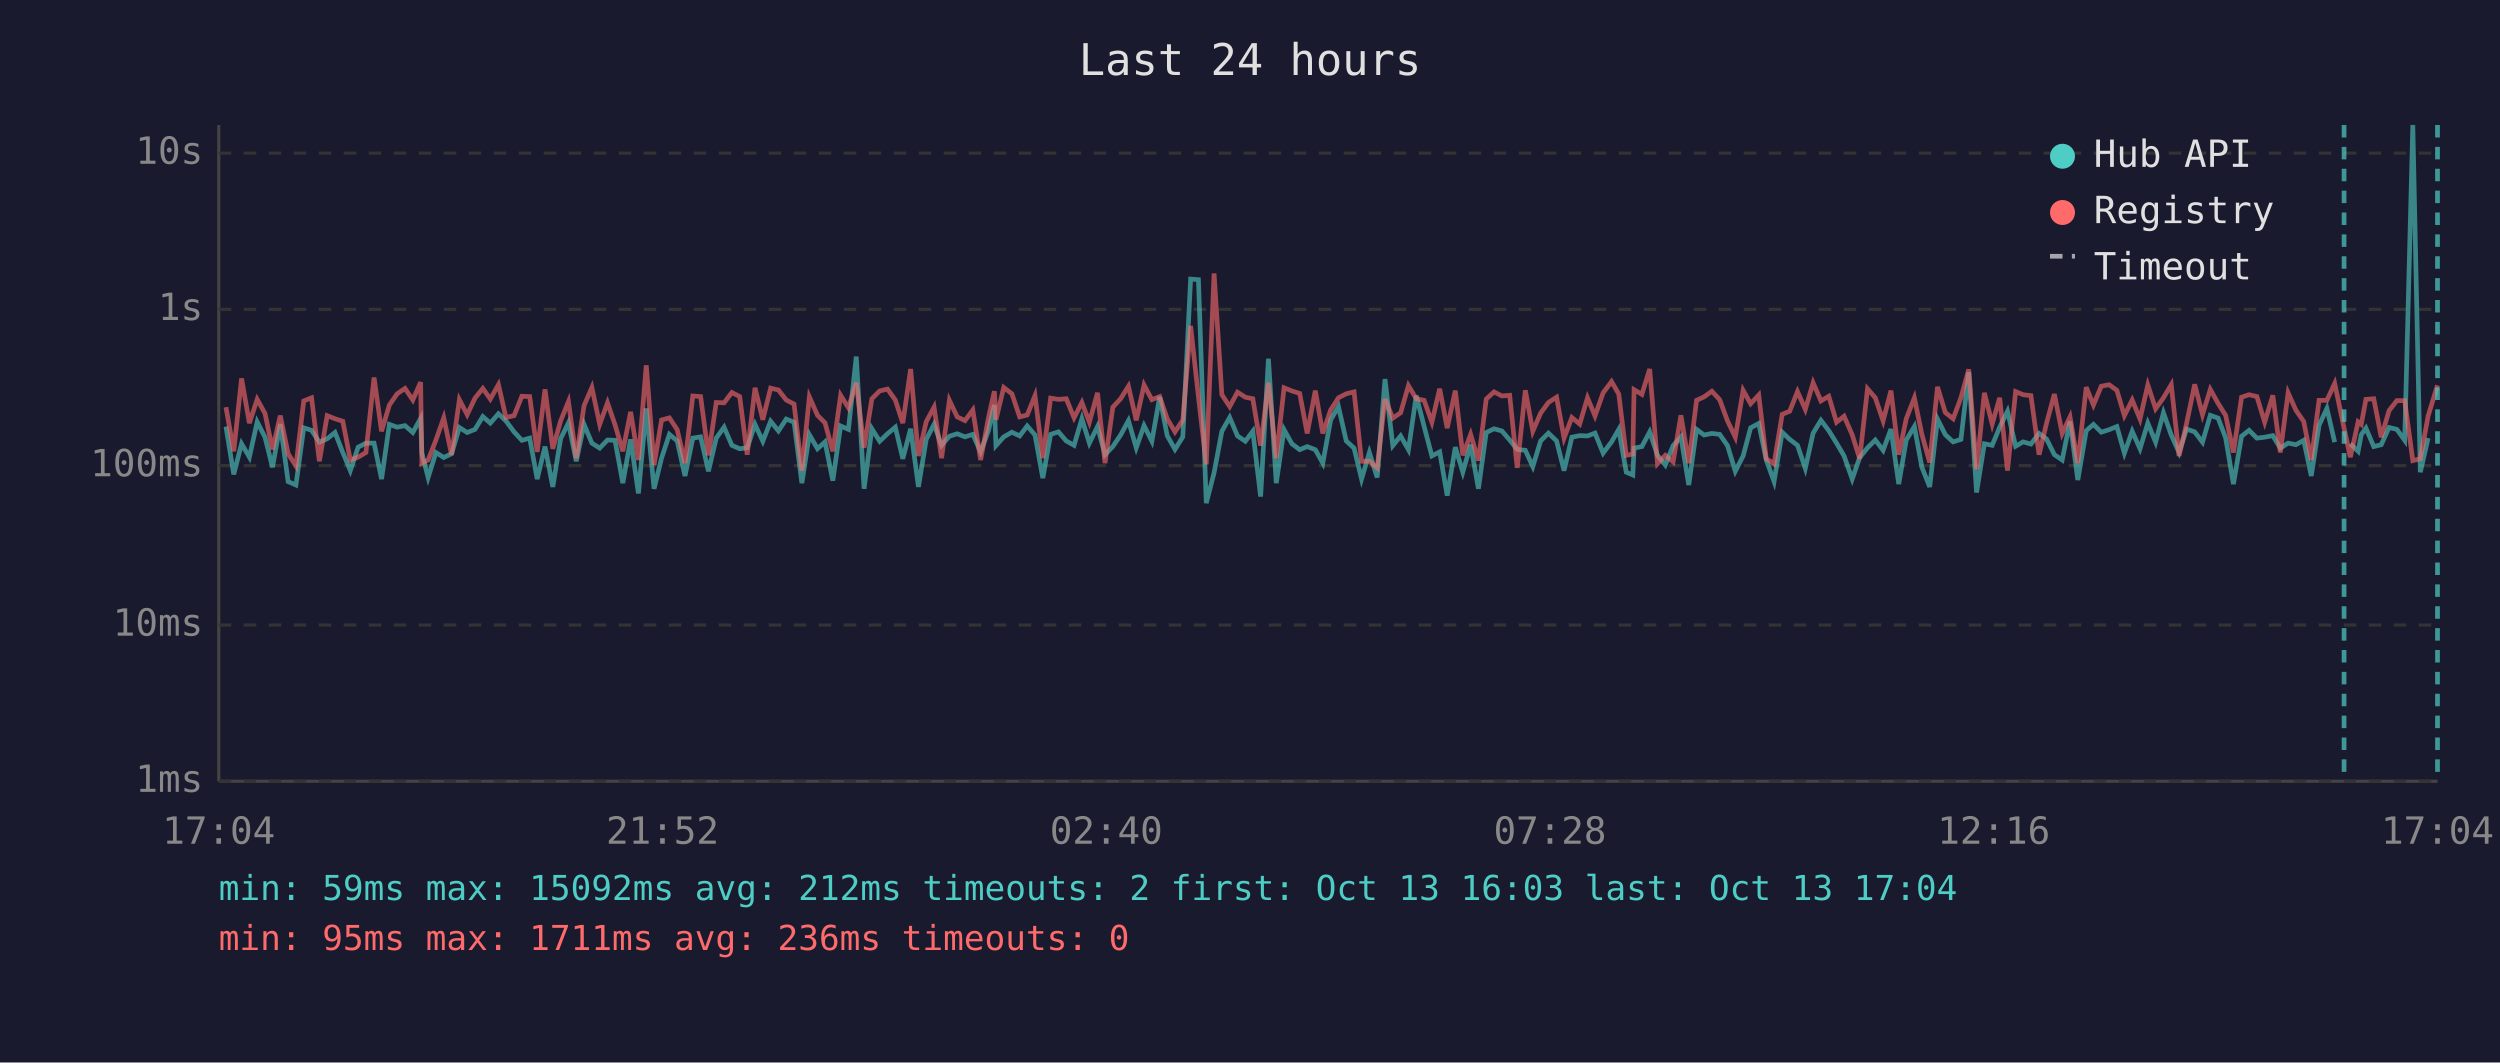
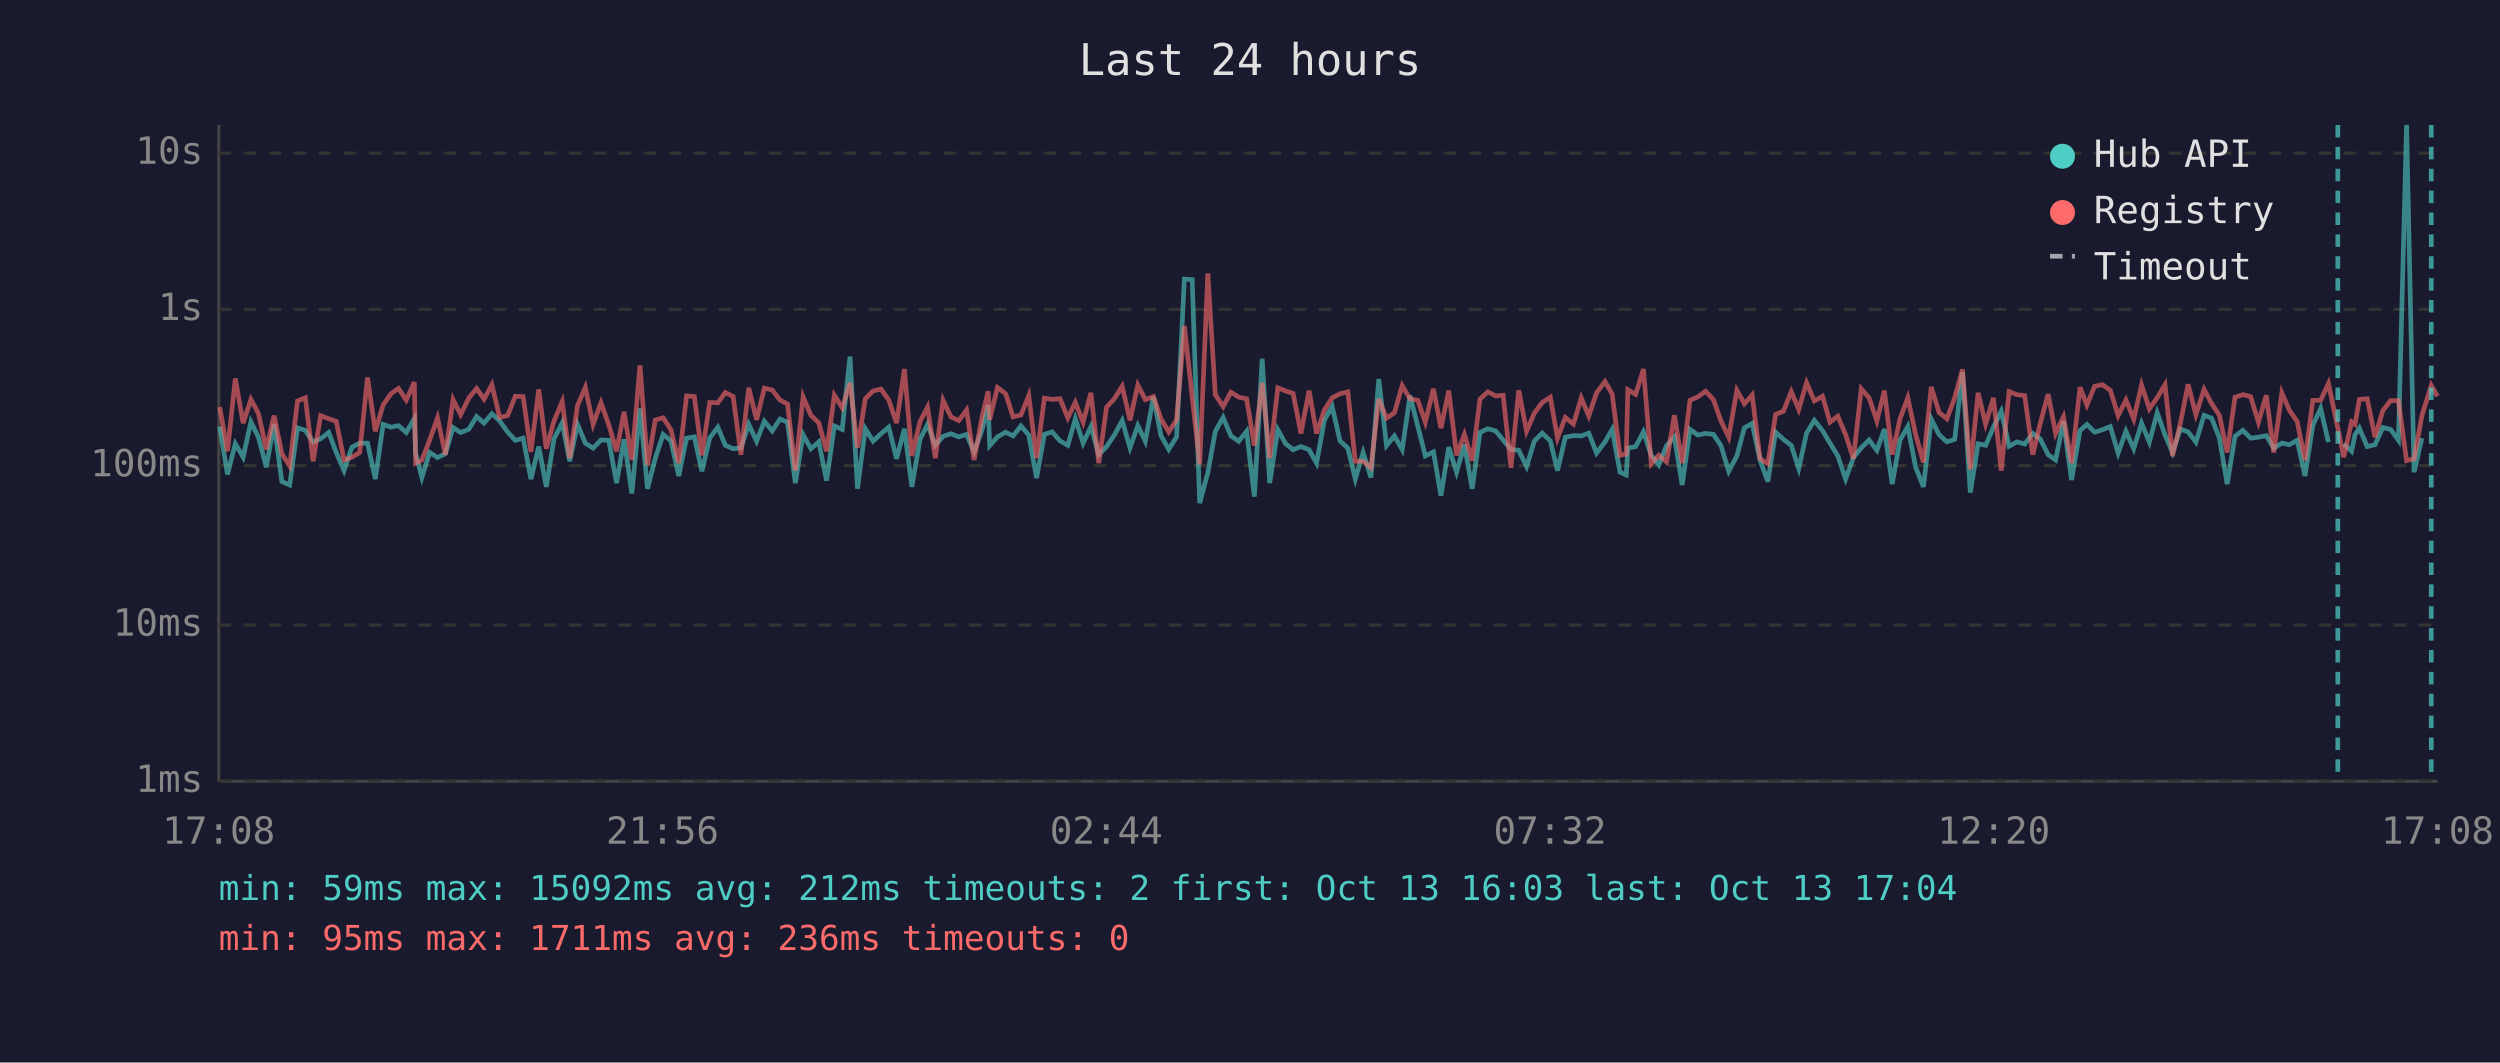
<svg xmlns="http://www.w3.org/2000/svg" viewBox="0 0 800 340" font-family="monospace" font-size="12">
  <rect width="800" height="340" fill="#1a1a2e" />
  <text x="400" y="24" fill="#e0e0e0" font-size="14" text-anchor="middle">Last 24 hours</text>
  <line x1="70" y1="40" x2="70" y2="250" stroke="#444" stroke-width="1" />
  <line x1="70" y1="250" x2="780" y2="250" stroke="#444" stroke-width="1" />
  <line x1="70" y1="250" x2="780" y2="250" stroke="#333" stroke-width="1" stroke-dasharray="4" />
  <text x="65" y="250" fill="#888" text-anchor="end" dominant-baseline="middle">1ms</text>
  <line x1="70" y1="200" x2="780" y2="200" stroke="#333" stroke-width="1" stroke-dasharray="4" />
  <text x="65" y="200" fill="#888" text-anchor="end" dominant-baseline="middle">10ms</text>
  <line x1="70" y1="149" x2="780" y2="149" stroke="#333" stroke-width="1" stroke-dasharray="4" />
  <text x="65" y="149" fill="#888" text-anchor="end" dominant-baseline="middle">100ms</text>
  <line x1="70" y1="99" x2="780" y2="99" stroke="#333" stroke-width="1" stroke-dasharray="4" />
  <text x="65" y="99" fill="#888" text-anchor="end" dominant-baseline="middle">1s</text>
  <line x1="70" y1="49" x2="780" y2="49" stroke="#333" stroke-width="1" stroke-dasharray="4" />
  <text x="65" y="49" fill="#888" text-anchor="end" dominant-baseline="middle">10s</text>
-   <text x="70" y="270" fill="#888" text-anchor="middle">17:04</text>
-   <text x="212" y="270" fill="#888" text-anchor="middle">21:52</text>
-   <text x="354" y="270" fill="#888" text-anchor="middle">02:40</text>
-   <text x="496" y="270" fill="#888" text-anchor="middle">07:28</text>
-   <text x="638" y="270" fill="#888" text-anchor="middle">12:16</text>
-   <text x="780" y="270" fill="#888" text-anchor="middle">17:04</text>
-   <polyline points="72.3,136.5 74.8,151.8 77.3,142.0 79.8,146.3 82.3,135.0 84.8,139.9 87.2,149.5 89.7,135.7 92.2,154.1 94.7,155.2 97.2,136.9 99.7,137.7 102.2,141.5 104.7,140.4 107.2,138.4 109.7,144.8 112.1,150.6 114.6,143.1 117.1,141.8 119.7,141.8 122.1,153.3 124.6,135.8 127.1,136.7 129.6,136.2 132.1,138.4 134.6,133.9 135.0,145.0 137.0,152.8 139.5,144.8 142.0,146.4 144.5,145.2 147.0,136.8 149.5,138.4 152.0,137.4 154.5,133.3 156.9,135.4 159.5,132.4 161.9,134.7 164.5,138.2 167.0,140.9 169.5,140.2 171.9,153.3 174.4,142.9 176.9,155.8 179.4,140.4 181.9,135.3 184.4,147.6 186.9,135.8 189.4,141.8 191.9,143.4 194.4,140.8 196.8,140.9 199.3,154.6 201.8,140.6 204.3,157.9 206.8,130.7 209.3,156.4 211.7,146.6 214.2,139.0 216.7,141.1 219.2,152.3 221.7,140.2 224.2,139.8 226.7,150.8 229.2,140.2 231.7,136.7 234.2,142.5 236.7,143.6 239.1,143.3 241.6,135.8 244.1,141.2 246.6,134.8 249.1,137.9 251.6,134.1 254.1,135.1 256.6,154.6 259.0,139.1 261.6,143.6 264.0,141.4 266.5,153.8 269.0,136.3 271.5,137.4 274.0,114.1 276.5,156.4 279.0,137.2 281.5,141.2 284.0,138.8 286.5,136.7 288.9,146.8 291.4,137.2 293.9,155.8 296.4,140.6 298.9,135.8 301.3,142.5 303.8,139.6 306.3,138.8 308.8,139.8 311.3,139.0 313.8,144.6 316.3,137.8 318.2,129.6 318.7,142.6 321.2,139.8 323.8,138.3 326.3,139.5 328.7,136.3 331.2,139.2 333.7,153.0 336.2,139.0 338.7,138.2 341.2,141.1 343.7,142.5 346.2,134.0 348.6,141.8 351.2,136.5 353.6,145.5 356.1,142.9 358.6,139.2 361.1,134.6 363.6,143.3 366.1,136.2 368.6,141.2 371.1,127.0 373.5,139.4 376.0,143.8 378.5,139.8 381.0,89.3 383.5,89.5 386.0,161.0 388.5,151.3 391.0,138.0 393.5,133.6 396.0,139.5 398.5,141.2 400.9,138.0 403.4,158.9 405.9,114.8 408.4,154.6 410.9,137.5 413.4,142.0 415.9,143.9 418.3,142.9 420.9,143.9 423.3,148.2 425.8,134.4 428.3,130.1 430.8,141.1 433.3,143.4 435.7,153.3 438.2,144.8 440.7,152.8 443.2,121.3 445.7,142.6 448.2,139.5 450.7,143.9 453.2,126.6 455.7,136.4 458.2,145.9 460.7,144.6 463.1,158.6 465.7,143.1 468.1,151.1 470.6,142.3 473.1,156.4 475.6,138.4 478.1,137.2 480.6,137.9 483.1,140.8 485.5,143.8 488.1,144.1 490.5,149.3 493.0,141.1 495.5,138.6 498.1,141.1 500.5,150.6 503.0,139.9 505.5,139.4 508.0,139.5 510.4,138.6 513.0,145.0 515.7,141.4 518.0,137.4 520.4,151.1 522.5,152.0 522.9,143.4 525.4,142.9 527.9,138.2 530.4,145.7 532.9,148.8 535.4,142.6 537.9,139.8 540.4,155.2 542.9,137.4 545.3,139.2 547.8,138.7 550.3,139.0 552.8,142.6 555.3,150.8 557.8,145.9 560.2,136.9 562.8,135.5 565.2,147.2 567.7,154.1 570.3,138.3 572.7,140.6 575.2,142.5 577.7,149.9 580.2,138.6 582.7,134.5 585.2,137.8 587.7,141.8 590.1,145.9 592.7,153.3 595.1,146.4 597.6,143.3 600.1,140.8 602.6,144.1 605.1,137.3 607.6,154.9 610.0,140.8 612.6,136.5 615.0,149.5 617.5,155.8 620.0,134.1 622.5,139.1 625.0,141.4 627.5,140.6 630.0,119.1 632.5,157.6 635.0,142.0 637.5,142.5 639.9,136.7 642.4,131.6 645.0,142.8 647.4,141.4 649.9,142.1 652.5,138.7 654.9,140.5 657.4,145.5 659.9,147.2 662.4,134.8 664.9,153.6 667.6,137.8 669.9,135.8 672.4,138.3 674.9,137.5 677.4,136.5 679.8,145.0 682.3,138.0 684.8,143.6 687.3,135.4 689.8,141.5 692.3,132.1 694.8,139.2 697.3,144.8 699.7,137.3 702.3,138.2 704.8,141.5 707.3,132.9 709.8,133.8 712.2,140.1 714.7,154.9 717.3,139.6 719.7,137.7 722.2,140.2 724.7,139.9 727.3,139.4 729.7,143.4 732.2,141.8 734.7,142.3 737.2,140.9 739.6,152.3 742.1,136.1 744.6,130.7 747.1,141.5" fill="none" stroke="#4ecdc4" stroke-width="1.5" opacity="0.6" />
-   <polyline points="752.1,142.0 754.6,144.4 755.6,139.1 757.1,137.0 759.6,142.9 762.0,142.3 764.5,136.8 767.0,137.4 769.5,140.9 772.1,40.0 774.5,151.1 777.0,140.2" fill="none" stroke="#4ecdc4" stroke-width="1.5" opacity="0.6" />
-   <polyline points="72.3,130.3 74.8,144.4 77.3,121.1 79.8,135.4 82.3,127.8 84.8,132.3 87.2,143.8 89.7,133.0 92.2,145.2 94.7,149.1 97.2,128.3 99.7,127.3 102.2,147.6 104.7,133.0 107.2,134.0 109.7,134.8 112.1,147.2 114.6,146.3 117.1,144.8 119.7,120.8 122.1,138.0 124.6,129.6 127.1,126.0 129.6,124.3 132.1,128.0 134.6,122.3 135.0,148.2 137.0,147.2 139.5,140.8 142.0,133.7 144.5,145.5 147.0,127.9 149.5,132.7 152.0,127.4 154.5,124.3 156.9,127.7 159.5,123.1 161.9,133.6 164.5,133.0 167.0,126.8 169.5,126.9 171.9,144.6 174.4,124.6 176.9,143.6 179.4,134.7 181.9,128.5 184.4,146.6 186.9,129.8 189.4,124.0 191.9,135.8 194.4,128.9 196.8,135.9 199.3,144.4 201.8,131.8 204.3,147.2 206.8,116.9 209.3,148.8 211.7,134.4 214.2,133.7 216.7,137.5 219.2,148.2 221.7,126.7 224.2,126.9 226.7,145.7 229.2,128.8 231.7,128.9 234.2,125.6 236.7,126.9 239.1,145.5 241.6,124.1 244.1,134.3 246.6,124.2 249.1,124.8 251.6,128.0 254.1,129.3 256.6,150.6 259.0,127.0 261.6,132.9 264.0,135.3 266.5,144.4 269.0,126.5 271.5,130.5 274.0,122.5 276.5,143.3 279.0,127.6 281.5,125.1 284.0,124.5 286.5,128.0 288.9,135.4 291.4,118.1 293.9,145.9 296.4,134.9 298.9,130.3 301.3,146.6 303.8,128.1 306.3,133.4 308.8,134.6 311.3,131.2 313.8,147.2 316.3,133.7 318.2,125.2 318.7,134.3 321.2,124.0 323.8,126.0 326.3,133.4 328.7,132.8 331.2,126.6 333.7,146.6 336.2,127.4 338.7,127.8 341.2,127.6 343.7,133.7 346.2,128.8 348.6,135.1 351.2,125.7 353.6,148.2 356.1,130.3 358.6,127.6 361.1,123.6 363.6,134.5 366.1,123.2 368.6,127.9 371.1,126.9 373.5,134.0 376.0,138.2 378.5,134.4 381.0,104.3 383.5,127.0 386.0,148.6 388.5,87.5 391.0,126.3 393.5,130.1 396.0,125.5 398.5,127.1 400.9,127.6 403.4,142.6 405.9,122.5 408.4,146.6 410.9,124.1 413.4,125.1 415.9,125.9 418.3,138.7 420.9,125.0 423.3,138.7 425.8,131.2 428.3,127.3 430.8,126.0 433.3,125.4 435.7,147.6 438.2,147.6 440.7,149.7 443.2,127.7 445.7,133.8 448.2,132.1 450.7,123.4 453.2,127.6 455.7,128.1 458.2,135.1 460.7,124.4 463.1,137.0 465.7,125.0 468.1,145.7 470.6,139.0 473.1,147.4 475.6,127.7 478.1,125.4 480.6,126.7 483.1,126.5 485.5,149.7 488.1,124.9 490.5,138.0 493.0,132.2 495.5,128.8 498.1,127.1 500.5,140.2 503.0,133.6 505.5,135.7 508.0,127.3 510.4,133.1 513.0,125.7 515.7,122.1 518.0,126.1 520.4,145.7 522.5,145.3 522.9,124.7 525.4,126.2 527.9,118.1 530.4,148.4 532.9,145.7 535.4,147.8 537.9,132.9 540.4,148.2 542.9,128.1 545.3,127.0 547.8,125.2 550.3,127.9 552.8,134.7 555.3,139.9 557.8,124.9 560.2,129.2 562.8,126.4 565.2,146.8 567.7,148.4 570.3,132.6 572.7,131.6 575.2,125.3 577.7,131.0 580.2,122.5 582.7,128.3 585.2,126.8 587.7,135.1 590.1,133.2 592.7,139.1 595.1,146.8 597.6,124.4 600.1,127.3 602.6,134.7 605.1,125.0 607.6,145.5 610.0,134.0 612.6,127.3 615.0,139.0 617.5,148.0 620.0,123.8 622.5,132.0 625.0,134.0 627.5,127.3 630.0,118.2 632.5,150.2 635.0,125.7 637.5,135.7 639.9,127.3 642.4,150.6 645.0,125.3 647.4,126.3 649.9,126.6 652.5,145.5 654.9,135.4 657.4,126.1 659.9,138.7 662.4,133.4 664.9,148.2 667.6,123.9 669.9,129.6 672.4,123.6 674.9,123.1 677.4,124.9 679.8,133.0 682.3,128.0 684.8,134.1 687.3,123.2 689.8,130.8 692.3,127.3 694.8,123.1 697.3,145.9 699.7,135.5 702.3,123.0 704.8,132.7 707.3,124.6 709.8,129.1 712.2,132.9 714.7,144.8 717.3,127.1 719.7,126.3 722.2,126.9 724.7,135.1 727.3,126.5 729.7,144.8 732.2,125.7 734.7,131.3 737.2,134.9 739.6,147.2 742.1,128.1 744.6,128.1 747.1,122.7 750.1,137.0 752.1,146.3 754.6,135.0 755.6,135.8 757.1,127.8 759.6,127.6 762.0,139.9 764.5,131.4 767.0,128.2 769.5,128.2 772.1,147.4 774.5,146.8 777.0,133.1 780.0,123.3" fill="none" stroke="#ff6b6b" stroke-width="1.5" opacity="0.6" />
-   <line x1="750.1" y1="40" x2="750.1" y2="250" stroke="#4ecdc4" stroke-width="1.5" stroke-dasharray="4,3" opacity="0.7" />
-   <line x1="780.0" y1="40" x2="780.0" y2="250" stroke="#4ecdc4" stroke-width="1.5" stroke-dasharray="4,3" opacity="0.7" />
+   <text x="70" y="270" fill="#888" text-anchor="middle">17:08</text>
+   <text x="212" y="270" fill="#888" text-anchor="middle">21:56</text>
+   <text x="354" y="270" fill="#888" text-anchor="middle">02:44</text>
+   <text x="496" y="270" fill="#888" text-anchor="middle">07:32</text>
+   <text x="638" y="270" fill="#888" text-anchor="middle">12:20</text>
+   <text x="780" y="270" fill="#888" text-anchor="middle">17:08</text>
+   <polyline points="70.3,136.5 72.8,151.8 75.3,142.0 77.8,146.3 80.3,135.0 82.7,139.9 85.2,149.5 87.7,135.7 90.2,154.1 92.7,155.2 95.2,136.9 97.7,137.7 100.2,141.5 102.6,140.4 105.2,138.4 107.6,144.8 110.1,150.6 112.6,143.1 115.1,141.8 117.6,141.8 120.1,153.3 122.6,135.8 125.1,136.7 127.5,136.2 130.0,138.4 132.6,133.9 133.0,145.0 135.0,152.8 137.5,144.8 140.0,146.4 142.5,145.2 145.0,136.8 147.4,138.4 150.0,137.4 152.5,133.3 154.9,135.4 157.4,132.4 159.9,134.7 162.4,138.2 164.9,140.9 167.4,140.2 169.9,153.3 172.4,142.9 174.8,155.8 177.3,140.4 179.9,135.3 182.3,147.6 184.8,135.8 187.3,141.8 189.8,143.4 192.3,140.8 194.8,140.9 197.3,154.6 199.7,140.6 202.2,157.9 204.8,130.7 207.2,156.4 209.7,146.6 212.2,139.0 214.7,141.1 217.2,152.3 219.7,140.2 222.2,139.8 224.6,150.8 227.1,140.2 229.7,136.7 232.1,142.5 234.6,143.6 237.1,143.3 239.6,135.8 242.1,141.2 244.6,134.8 247.1,137.9 249.6,134.1 252.0,135.1 254.5,154.6 257.0,139.1 259.5,143.6 262.0,141.4 264.5,153.8 267.0,136.3 269.5,137.4 272.0,114.1 274.4,156.4 276.9,137.2 279.4,141.2 281.9,138.8 284.4,136.7 286.9,146.8 289.4,137.2 291.8,155.8 294.4,140.6 296.8,135.8 299.3,142.5 301.8,139.6 304.3,138.8 306.8,139.8 309.3,139.0 311.7,144.6 314.2,137.8 316.2,129.6 316.7,142.6 319.2,139.8 321.8,138.3 324.2,139.5 326.7,136.3 329.2,139.2 331.7,153.0 334.2,139.0 336.7,138.2 339.2,141.1 341.7,142.5 344.1,134.0 346.6,141.8 349.1,136.5 351.6,145.5 354.1,142.9 356.6,139.2 359.1,134.6 361.6,143.3 364.1,136.2 366.5,141.2 369.1,127.0 371.5,139.4 374.0,143.8 376.5,139.8 379.0,89.3 381.5,89.5 383.9,161.0 386.5,151.3 388.9,138.0 391.4,133.6 393.9,139.5 396.4,141.2 398.9,138.0 401.4,158.9 403.9,114.8 406.3,154.6 408.9,137.5 411.4,142.0 413.8,143.9 416.3,142.9 418.9,143.9 421.3,148.2 423.8,134.4 426.3,130.1 428.8,141.1 431.3,143.4 433.7,153.3 436.2,144.8 438.7,152.8 441.2,121.3 443.7,142.6 446.2,139.5 448.7,143.9 451.2,126.6 453.7,136.4 456.1,145.9 458.7,144.6 461.1,158.6 463.6,143.1 466.1,151.1 468.6,142.3 471.1,156.4 473.6,138.4 476.1,137.2 478.6,137.9 481.0,140.8 483.5,143.8 486.0,144.1 488.5,149.3 491.0,141.1 493.5,138.6 496.1,141.1 498.4,150.6 500.9,139.9 503.5,139.4 506.0,139.5 508.4,138.6 510.9,145.0 513.6,141.4 515.9,137.4 518.4,151.1 520.4,152.0 520.9,143.4 523.4,142.9 525.9,138.2 528.4,145.7 530.8,148.8 533.3,142.6 535.8,139.8 538.3,155.2 540.8,137.4 543.3,139.2 545.8,138.7 548.3,139.0 550.7,142.6 553.2,150.8 555.8,145.9 558.2,136.9 560.7,135.5 563.2,147.2 565.7,154.1 568.2,138.3 570.7,140.6 573.2,142.5 575.6,149.9 578.1,138.6 580.6,134.5 583.2,137.8 585.6,141.8 588.1,145.9 590.6,153.3 593.1,146.4 595.6,143.3 598.1,140.8 600.6,144.1 603.0,137.3 605.5,154.9 608.0,140.8 610.5,136.5 613.0,149.5 615.5,155.8 618.0,134.1 620.5,139.1 623.0,141.4 625.5,140.6 628.0,119.1 630.5,157.6 633.0,142.0 635.4,142.5 637.9,136.7 640.4,131.6 642.9,142.8 645.4,141.4 647.9,142.1 650.5,138.7 652.9,140.5 655.4,145.5 657.8,147.2 660.3,134.8 662.9,153.6 665.6,137.8 667.8,135.8 670.3,138.3 672.8,137.5 675.3,136.5 677.8,145.0 680.3,138.0 682.8,143.6 685.3,135.4 687.8,141.5 690.3,132.1 692.8,139.2 695.2,144.8 697.7,137.3 700.2,138.2 702.7,141.5 705.3,132.9 707.7,133.8 710.2,140.1 712.7,154.9 715.2,139.6 717.7,137.7 720.2,140.2 722.7,139.9 725.2,139.4 727.6,143.4 730.2,141.8 732.6,142.3 735.1,140.9 737.6,152.3 740.1,136.1 742.6,130.7 745.1,141.5" fill="none" stroke="#4ecdc4" stroke-width="1.5" opacity="0.6" />
+   <polyline points="750.0,142.0 752.5,144.4 753.6,139.1 755.0,137.0 757.5,142.9 760.0,142.3 762.5,136.8 765.0,137.4 767.5,140.9 770.1,40.0 772.5,151.1 775.0,140.2" fill="none" stroke="#4ecdc4" stroke-width="1.5" opacity="0.6" />
+   <polyline points="70.3,130.3 72.8,144.4 75.3,121.1 77.8,135.4 80.3,127.8 82.7,132.3 85.2,143.8 87.7,133.0 90.2,145.2 92.7,149.1 95.2,128.3 97.7,127.3 100.2,147.6 102.6,133.0 105.2,134.0 107.6,134.8 110.1,147.2 112.6,146.3 115.1,144.8 117.6,120.8 120.1,138.0 122.6,129.6 125.1,126.0 127.5,124.3 130.0,128.0 132.6,122.3 133.0,148.2 135.0,147.2 137.5,140.8 140.0,133.7 142.5,145.5 145.0,127.9 147.4,132.7 150.0,127.4 152.5,124.3 154.9,127.7 157.4,123.1 159.9,133.6 162.4,133.0 164.9,126.8 167.4,126.9 169.9,144.6 172.4,124.6 174.8,143.6 177.3,134.7 179.9,128.5 182.3,146.6 184.8,129.8 187.3,124.0 189.8,135.8 192.3,128.9 194.8,135.9 197.3,144.4 199.7,131.8 202.2,147.2 204.8,116.9 207.2,148.8 209.7,134.4 212.2,133.7 214.7,137.5 217.2,148.2 219.7,126.7 222.2,126.9 224.6,145.7 227.1,128.8 229.7,128.9 232.1,125.6 234.6,126.9 237.1,145.5 239.6,124.1 242.1,134.3 244.6,124.2 247.1,124.8 249.6,128.0 252.0,129.3 254.5,150.6 257.0,127.0 259.5,132.9 262.0,135.3 264.5,144.4 267.0,126.5 269.5,130.5 272.0,122.5 274.4,143.3 276.9,127.6 279.4,125.1 281.9,124.5 284.4,128.0 286.9,135.4 289.4,118.1 291.8,145.9 294.4,134.9 296.8,130.3 299.3,146.6 301.8,128.1 304.3,133.4 306.8,134.6 309.3,131.2 311.7,147.2 314.2,133.7 316.2,125.2 316.7,134.3 319.2,124.0 321.8,126.0 324.2,133.4 326.7,132.8 329.2,126.6 331.7,146.6 334.2,127.4 336.7,127.8 339.2,127.6 341.7,133.7 344.1,128.8 346.6,135.1 349.1,125.7 351.6,148.2 354.1,130.3 356.6,127.6 359.1,123.6 361.6,134.5 364.1,123.2 366.5,127.9 369.1,126.9 371.5,134.0 374.0,138.2 376.5,134.4 379.0,104.3 381.5,127.0 383.9,148.6 386.5,87.5 388.9,126.3 391.4,130.1 393.9,125.5 396.4,127.1 398.9,127.6 401.4,142.6 403.9,122.5 406.3,146.6 408.9,124.1 411.4,125.1 413.8,125.9 416.3,138.7 418.9,125.0 421.3,138.7 423.8,131.2 426.3,127.3 428.8,126.0 431.3,125.4 433.7,147.6 436.2,147.6 438.7,149.7 441.2,127.7 443.7,133.8 446.2,132.1 448.7,123.4 451.2,127.6 453.7,128.1 456.1,135.1 458.7,124.4 461.1,137.0 463.6,125.0 466.1,145.7 468.6,139.0 471.1,147.4 473.6,127.7 476.1,125.4 478.6,126.7 481.0,126.5 483.5,149.7 486.0,124.9 488.5,138.0 491.0,132.2 493.5,128.8 496.1,127.1 498.4,140.2 500.9,133.6 503.5,135.7 506.0,127.3 508.4,133.1 510.9,125.7 513.6,122.1 515.9,126.1 518.4,145.7 520.4,145.3 520.9,124.7 523.4,126.2 525.9,118.1 528.4,148.4 530.8,145.7 533.3,147.8 535.8,132.9 538.3,148.2 540.8,128.1 543.3,127.0 545.8,125.2 548.3,127.9 550.7,134.7 553.2,139.9 555.8,124.9 558.2,129.2 560.7,126.4 563.2,146.8 565.7,148.4 568.2,132.6 570.7,131.6 573.2,125.3 575.6,131.0 578.1,122.5 580.6,128.3 583.2,126.8 585.6,135.1 588.1,133.2 590.6,139.1 593.1,146.8 595.6,124.4 598.1,127.3 600.6,134.7 603.0,125.0 605.5,145.5 608.0,134.0 610.5,127.3 613.0,139.0 615.5,148.0 618.0,123.8 620.5,132.0 623.0,134.0 625.5,127.3 628.0,118.2 630.5,150.2 633.0,125.7 635.4,135.7 637.9,127.3 640.4,150.6 642.9,125.3 645.4,126.3 647.9,126.6 650.5,145.5 652.9,135.4 655.4,126.1 657.8,138.7 660.3,133.4 662.9,148.2 665.6,123.9 667.8,129.6 670.3,123.6 672.8,123.1 675.3,124.9 677.8,133.0 680.3,128.0 682.8,134.1 685.3,123.2 687.8,130.8 690.3,127.3 692.8,123.1 695.2,145.9 697.7,135.5 700.2,123.0 702.7,132.7 705.3,124.6 707.7,129.1 710.2,132.9 712.7,144.8 715.2,127.1 717.7,126.3 720.2,126.9 722.7,135.1 725.2,126.5 727.6,144.8 730.2,125.7 732.6,131.3 735.1,134.9 737.6,147.2 740.1,128.1 742.6,128.1 745.1,122.7 748.1,137.0 750.0,146.3 752.5,135.0 753.6,135.8 755.0,127.8 757.5,127.6 760.0,139.9 762.5,131.4 765.0,128.2 767.5,128.2 770.1,147.4 772.5,146.8 775.0,133.1 778.0,123.3 780.0,126.8" fill="none" stroke="#ff6b6b" stroke-width="1.5" opacity="0.6" />
+   <line x1="748.1" y1="40" x2="748.1" y2="250" stroke="#4ecdc4" stroke-width="1.5" stroke-dasharray="4,3" opacity="0.7" />
+   <line x1="778.0" y1="40" x2="778.0" y2="250" stroke="#4ecdc4" stroke-width="1.5" stroke-dasharray="4,3" opacity="0.7" />
  <circle cx="660" cy="50" r="4" fill="#4ecdc4" />
  <text x="670" y="50" fill="#e0e0e0" dominant-baseline="middle">Hub API</text>
  <circle cx="660" cy="68" r="4" fill="#ff6b6b" />
  <text x="670" y="68" fill="#e0e0e0" dominant-baseline="middle">Registry</text>
  <line x1="656" y1="82" x2="664" y2="82" stroke="#e0e0e0" stroke-width="1.5" stroke-dasharray="4,3" opacity="0.7" />
  <text x="670" y="86" fill="#e0e0e0" dominant-baseline="middle">Timeout</text>
  <text x="70" y="288" fill="#4ecdc4" font-size="11">min: 59ms  max: 15092ms  avg: 212ms  timeouts: 2  first: Oct 13 16:03  last: Oct 13 17:04</text>
  <text x="70" y="304" fill="#ff6b6b" font-size="11">min: 95ms  max: 1711ms  avg: 236ms  timeouts: 0</text>
</svg>
